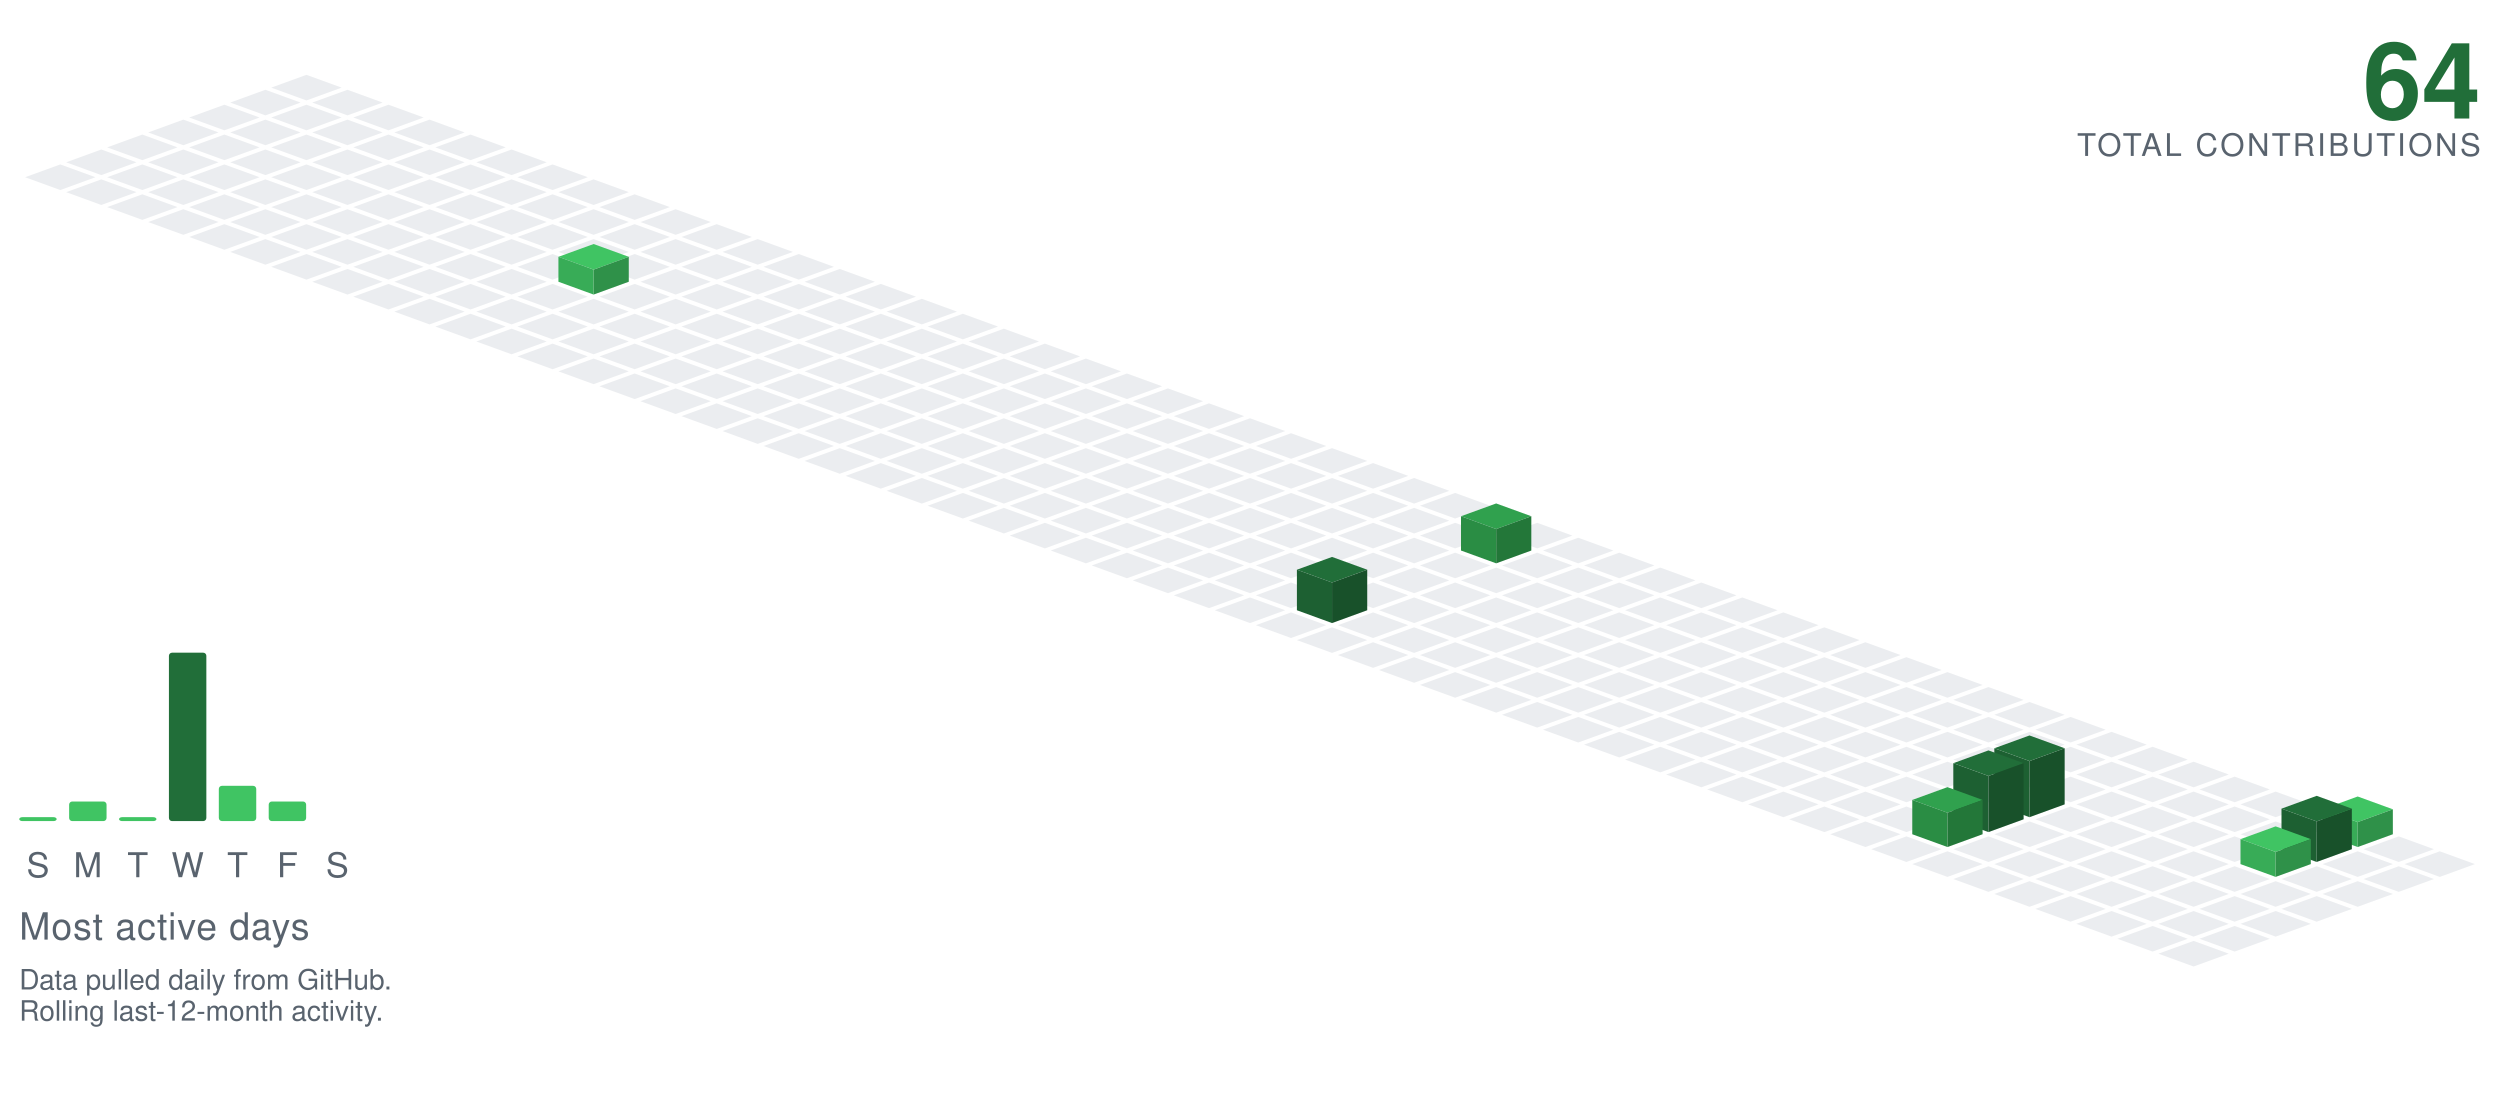
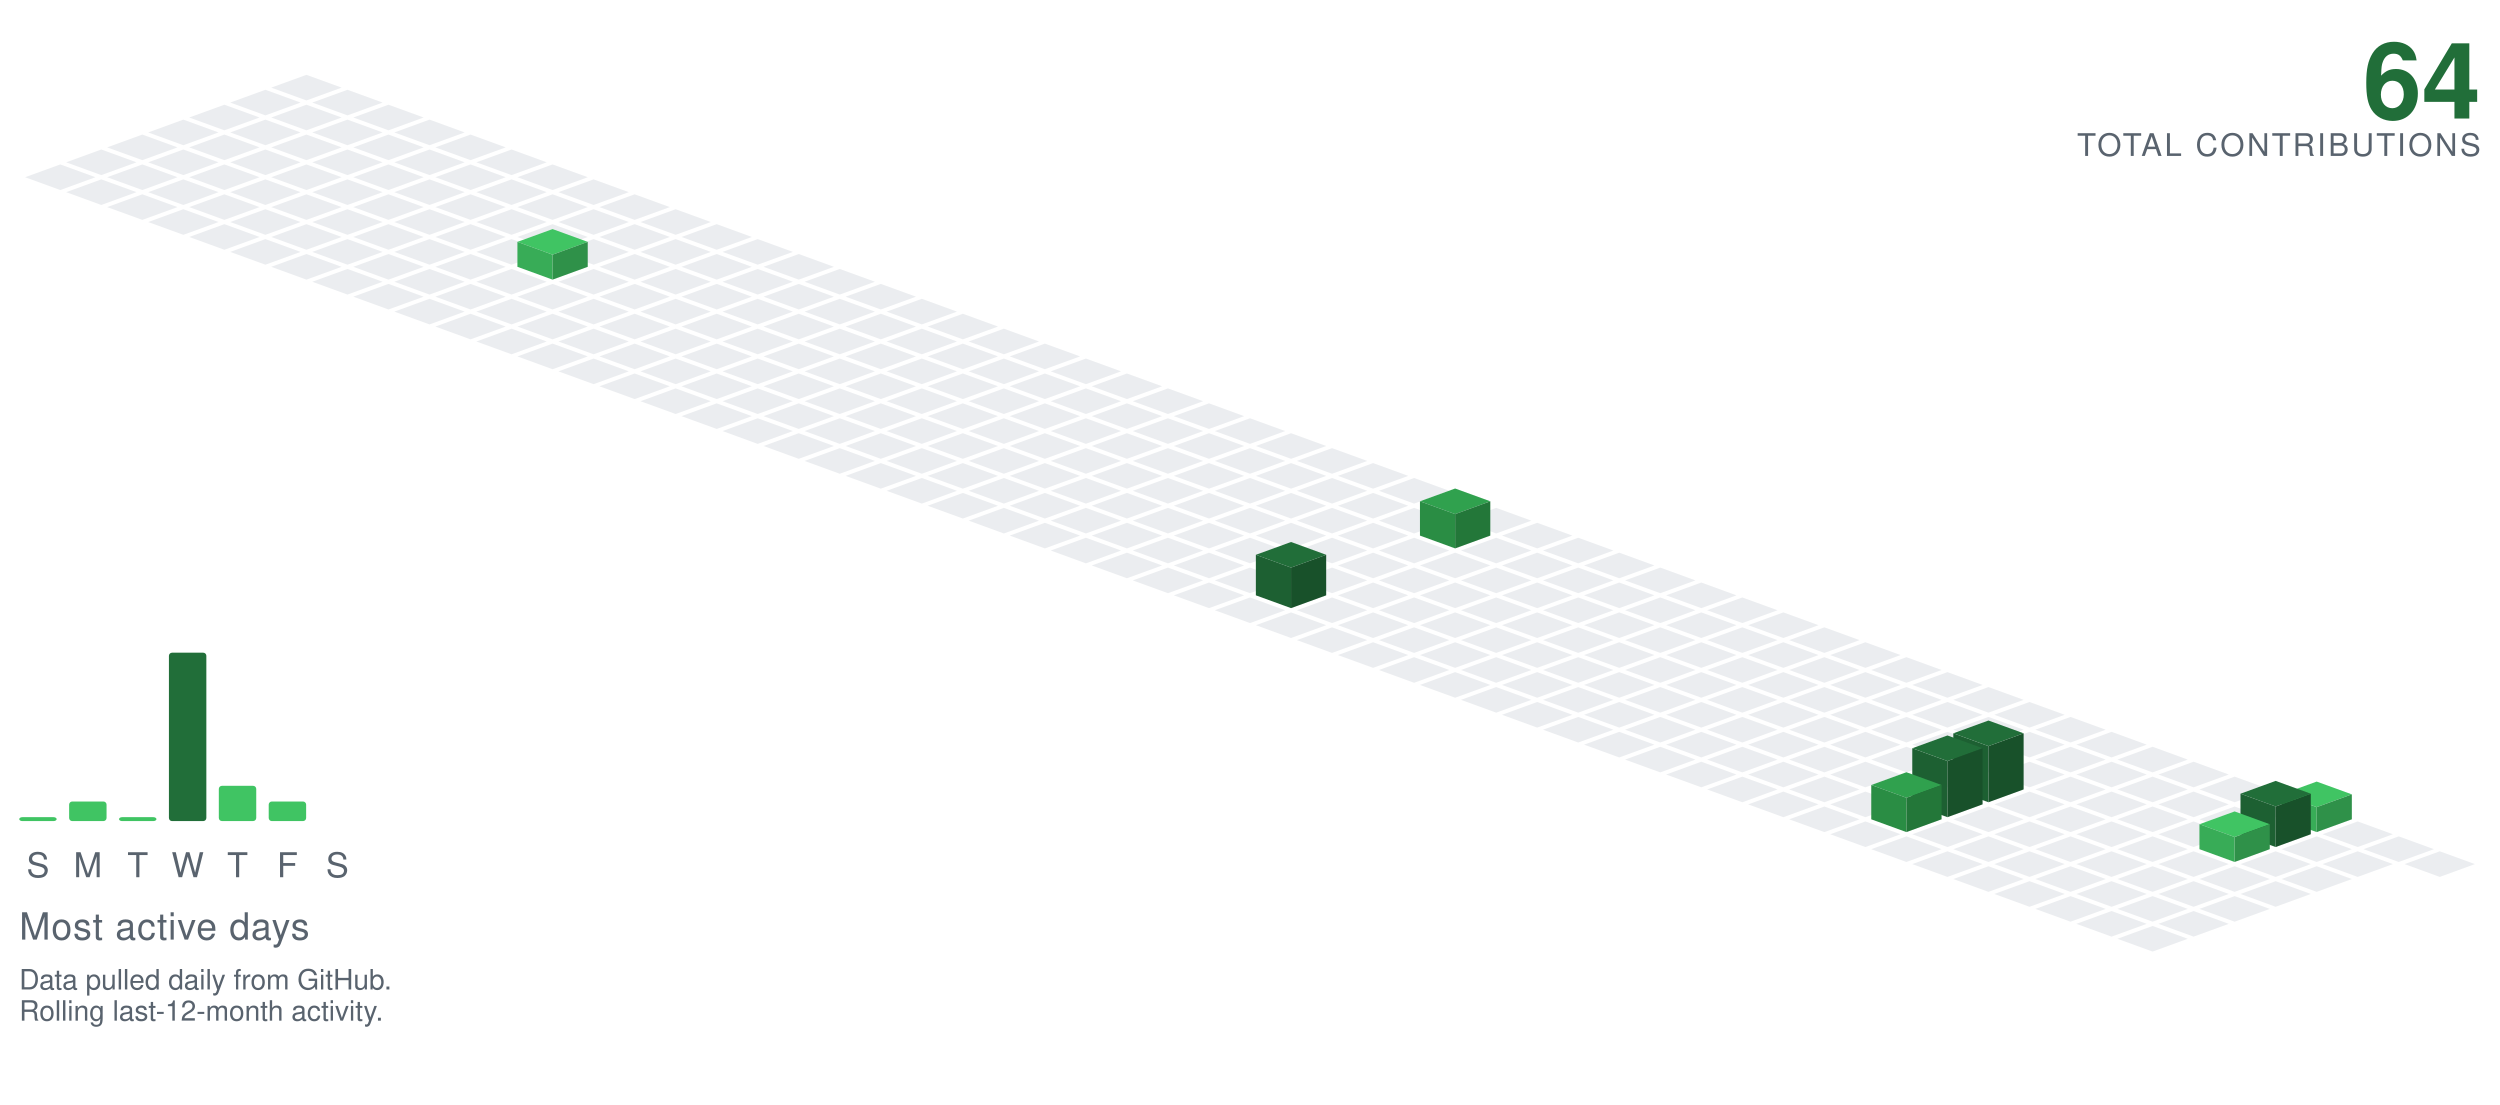
<svg xmlns="http://www.w3.org/2000/svg" viewBox="-98.09 -24.00 801.34 354.30" width="801" height="354">
  <polygon points="0.00,0.00 11.28,4.10 0.00,8.21 -11.28,4.10" fill="#ebedf0" />
  <polygon points="-13.16,4.79 -1.88,8.89 -13.16,13.00 -24.43,8.89" fill="#ebedf0" />
  <polygon points="13.16,4.79 24.43,8.89 13.16,13.00 1.88,8.89" fill="#ebedf0" />
  <polygon points="-26.31,9.58 -15.04,13.68 -26.31,17.79 -37.59,13.68" fill="#ebedf0" />
  <polygon points="0.00,9.58 11.28,13.68 0.00,17.79 -11.28,13.68" fill="#ebedf0" />
  <polygon points="26.31,9.58 37.59,13.68 26.31,17.79 15.04,13.68" fill="#ebedf0" />
  <polygon points="-39.47,14.36 -28.19,18.47 -39.47,22.57 -50.74,18.47" fill="#ebedf0" />
  <polygon points="-13.16,14.36 -1.88,18.47 -13.16,22.57 -24.43,18.47" fill="#ebedf0" />
  <polygon points="13.16,14.36 24.43,18.47 13.16,22.57 1.88,18.47" fill="#ebedf0" />
  <polygon points="39.47,14.36 50.74,18.47 39.47,22.57 28.19,18.47" fill="#ebedf0" />
  <polygon points="-52.62,19.15 -41.35,23.26 -52.62,27.36 -63.90,23.26" fill="#ebedf0" />
  <polygon points="-26.31,19.15 -15.04,23.26 -26.31,27.36 -37.59,23.26" fill="#ebedf0" />
  <polygon points="0.00,19.15 11.28,23.26 0.00,27.36 -11.28,23.26" fill="#ebedf0" />
  <polygon points="26.31,19.15 37.59,23.26 26.31,27.36 15.04,23.26" fill="#ebedf0" />
  <polygon points="52.62,19.15 63.90,23.26 52.62,27.36 41.35,23.26" fill="#ebedf0" />
  <polygon points="-65.78,23.94 -54.50,28.05 -65.78,32.15 -77.05,28.05" fill="#ebedf0" />
  <polygon points="-39.47,23.94 -28.19,28.05 -39.47,32.15 -50.74,28.05" fill="#ebedf0" />
  <polygon points="-13.16,23.94 -1.88,28.05 -13.16,32.15 -24.43,28.05" fill="#ebedf0" />
  <polygon points="13.16,23.94 24.43,28.05 13.16,32.15 1.88,28.05" fill="#ebedf0" />
  <polygon points="39.47,23.94 50.74,28.05 39.47,32.15 28.19,28.05" fill="#ebedf0" />
  <polygon points="65.78,23.94 77.05,28.05 65.78,32.15 54.50,28.05" fill="#ebedf0" />
  <polygon points="-78.93,28.73 -67.66,32.83 -78.93,36.94 -90.21,32.83" fill="#ebedf0" />
  <polygon points="-52.62,28.73 -41.35,32.83 -52.62,36.94 -63.90,32.83" fill="#ebedf0" />
  <polygon points="-26.31,28.73 -15.04,32.83 -26.31,36.94 -37.59,32.83" fill="#ebedf0" />
  <polygon points="0.00,28.73 11.28,32.83 0.00,36.94 -11.28,32.83" fill="#ebedf0" />
  <polygon points="26.31,28.73 37.59,32.83 26.31,36.94 15.04,32.83" fill="#ebedf0" />
  <polygon points="52.62,28.73 63.90,32.83 52.62,36.94 41.35,32.83" fill="#ebedf0" />
  <polygon points="78.93,28.73 90.21,32.83 78.93,36.94 67.66,32.83" fill="#ebedf0" />
  <polygon points="-65.78,33.52 -54.50,37.62 -65.78,41.73 -77.05,37.62" fill="#ebedf0" />
  <polygon points="-39.47,33.52 -28.19,37.62 -39.47,41.73 -50.74,37.62" fill="#ebedf0" />
  <polygon points="-13.16,33.52 -1.88,37.62 -13.16,41.73 -24.43,37.62" fill="#ebedf0" />
  <polygon points="13.16,33.52 24.43,37.62 13.16,41.73 1.88,37.62" fill="#ebedf0" />
  <polygon points="39.47,33.52 50.74,37.62 39.47,41.73 28.19,37.62" fill="#ebedf0" />
  <polygon points="65.78,33.52 77.05,37.62 65.78,41.73 54.50,37.62" fill="#ebedf0" />
  <polygon points="92.09,33.52 103.37,37.62 92.09,41.73 80.81,37.62" fill="#ebedf0" />
  <polygon points="-52.62,38.31 -41.35,42.41 -52.62,46.51 -63.90,42.41" fill="#ebedf0" />
  <polygon points="-26.31,38.31 -15.04,42.41 -26.31,46.51 -37.59,42.41" fill="#ebedf0" />
  <polygon points="0.00,38.31 11.28,42.41 0.00,46.51 -11.28,42.41" fill="#ebedf0" />
  <polygon points="26.31,38.31 37.59,42.41 26.31,46.51 15.04,42.41" fill="#ebedf0" />
  <polygon points="52.62,38.31 63.90,42.41 52.62,46.51 41.35,42.41" fill="#ebedf0" />
  <polygon points="78.93,38.31 90.21,42.41 78.93,46.51 67.66,42.41" fill="#ebedf0" />
  <polygon points="105.25,38.31 116.52,42.41 105.25,46.51 93.97,42.41" fill="#ebedf0" />
  <polygon points="-39.47,43.09 -28.19,47.20 -39.47,51.30 -50.74,47.20" fill="#ebedf0" />
  <polygon points="-13.16,43.09 -1.88,47.20 -13.16,51.30 -24.43,47.20" fill="#ebedf0" />
  <polygon points="13.16,43.09 24.43,47.20 13.16,51.30 1.88,47.20" fill="#ebedf0" />
  <polygon points="39.47,43.09 50.74,47.20 39.47,51.30 28.19,47.20" fill="#ebedf0" />
  <polygon points="65.78,43.09 77.05,47.20 65.78,51.30 54.50,47.20" fill="#ebedf0" />
  <polygon points="92.09,43.09 103.37,47.20 92.09,51.30 80.81,47.20" fill="#ebedf0" />
  <polygon points="118.40,43.09 129.68,47.20 118.40,51.30 107.12,47.20" fill="#ebedf0" />
  <polygon points="-26.31,47.88 -15.04,51.99 -26.31,56.09 -37.59,51.99" fill="#ebedf0" />
  <polygon points="0.00,47.88 11.28,51.99 0.00,56.09 -11.28,51.99" fill="#ebedf0" />
  <polygon points="26.31,47.88 37.59,51.99 26.31,56.09 15.04,51.99" fill="#ebedf0" />
  <polygon points="52.62,47.88 63.90,51.99 52.62,56.09 41.35,51.99" fill="#ebedf0" />
  <polygon points="78.93,47.88 90.21,51.99 78.93,56.09 67.66,51.99" fill="#ebedf0" />
  <polygon points="105.25,47.88 116.52,51.99 105.25,56.09 93.97,51.99" fill="#ebedf0" />
  <polygon points="131.56,47.88 142.83,51.99 131.56,56.09 120.28,51.99" fill="#ebedf0" />
  <polygon points="-13.16,52.67 -1.88,56.78 -13.16,60.88 -24.43,56.78" fill="#ebedf0" />
  <polygon points="13.16,52.67 24.43,56.78 13.16,60.88 1.88,56.78" fill="#ebedf0" />
  <polygon points="39.47,52.67 50.74,56.78 39.47,60.88 28.19,56.78" fill="#ebedf0" />
  <polygon points="65.78,52.67 77.05,56.78 65.78,60.88 54.50,56.78" fill="#ebedf0" />
  <polygon points="92.09,52.67 103.37,56.78 92.09,60.88 80.81,56.78" fill="#ebedf0" />
  <polygon points="118.40,52.67 129.68,56.78 118.40,60.88 107.12,56.78" fill="#ebedf0" />
  <polygon points="144.71,52.67 155.99,56.78 144.71,60.88 133.44,56.78" fill="#ebedf0" />
  <polygon points="0.00,57.46 11.28,61.56 0.00,65.67 -11.28,61.56" fill="#ebedf0" />
  <polygon points="26.31,57.46 37.59,61.56 26.31,65.67 15.04,61.56" fill="#ebedf0" />
  <polygon points="52.62,57.46 63.90,61.56 52.62,65.67 41.35,61.56" fill="#ebedf0" />
-   <polygon points="78.93,57.46 90.21,61.56 78.93,65.67 67.66,61.56" fill="#ebedf0" />
  <polygon points="105.25,57.46 116.52,61.56 105.25,65.67 93.97,61.56" fill="#ebedf0" />
  <polygon points="131.56,57.46 142.83,61.56 131.56,65.67 120.28,61.56" fill="#ebedf0" />
  <polygon points="157.87,57.46 169.14,61.56 157.87,65.67 146.59,61.56" fill="#ebedf0" />
+   <polygon points="78.93,49.46 90.21,53.56 78.93,57.67 67.66,53.56" fill="#40c463" />
+   <polygon points="67.66,61.56 67.66,53.56 78.93,57.67 78.93,65.67" fill="#38ac57" />
+   <polygon points="78.93,65.67 78.93,57.67 90.21,53.56 90.21,61.56" fill="#2f9149" />
  <polygon points="13.16,62.25 24.43,66.35 13.16,70.46 1.88,66.35" fill="#ebedf0" />
  <polygon points="39.47,62.25 50.74,66.35 39.47,70.46 28.19,66.35" fill="#ebedf0" />
  <polygon points="65.78,62.25 77.05,66.35 65.78,70.46 54.50,66.35" fill="#ebedf0" />
+   <polygon points="92.09,62.25 103.37,66.35 92.09,70.46 80.81,66.35" fill="#ebedf0" />
  <polygon points="118.40,62.25 129.68,66.35 118.40,70.46 107.12,66.35" fill="#ebedf0" />
  <polygon points="144.71,62.25 155.99,66.35 144.71,70.46 133.44,66.35" fill="#ebedf0" />
  <polygon points="171.02,62.25 182.30,66.35 171.02,70.46 159.75,66.35" fill="#ebedf0" />
-   <polygon points="92.09,54.25 103.37,58.35 92.09,62.46 80.81,58.35" fill="#40c463" />
-   <polygon points="80.81,66.35 80.81,58.35 92.09,62.46 92.09,70.46" fill="#38ac57" />
-   <polygon points="92.09,70.46 92.09,62.46 103.37,58.35 103.37,66.35" fill="#2f9149" />
  <polygon points="26.31,67.04 37.59,71.14 26.31,75.24 15.04,71.14" fill="#ebedf0" />
  <polygon points="52.62,67.04 63.90,71.14 52.62,75.24 41.35,71.14" fill="#ebedf0" />
  <polygon points="78.93,67.04 90.21,71.14 78.93,75.24 67.66,71.14" fill="#ebedf0" />
  <polygon points="105.25,67.04 116.52,71.14 105.25,75.24 93.97,71.14" fill="#ebedf0" />
  <polygon points="131.56,67.04 142.83,71.14 131.56,75.24 120.28,71.14" fill="#ebedf0" />
  <polygon points="157.87,67.04 169.14,71.14 157.87,75.24 146.59,71.14" fill="#ebedf0" />
  <polygon points="184.18,67.04 195.46,71.14 184.18,75.24 172.90,71.14" fill="#ebedf0" />
  <polygon points="39.47,71.82 50.74,75.93 39.47,80.03 28.19,75.93" fill="#ebedf0" />
  <polygon points="65.78,71.82 77.05,75.93 65.78,80.03 54.50,75.93" fill="#ebedf0" />
  <polygon points="92.09,71.82 103.37,75.93 92.09,80.03 80.81,75.93" fill="#ebedf0" />
  <polygon points="118.40,71.82 129.68,75.93 118.40,80.03 107.12,75.93" fill="#ebedf0" />
  <polygon points="144.71,71.82 155.99,75.93 144.71,80.03 133.44,75.93" fill="#ebedf0" />
  <polygon points="171.02,71.82 182.30,75.93 171.02,80.03 159.75,75.93" fill="#ebedf0" />
  <polygon points="197.34,71.82 208.61,75.93 197.34,80.03 186.06,75.93" fill="#ebedf0" />
  <polygon points="52.62,76.61 63.90,80.72 52.62,84.82 41.35,80.72" fill="#ebedf0" />
  <polygon points="78.93,76.61 90.21,80.72 78.93,84.82 67.66,80.72" fill="#ebedf0" />
  <polygon points="105.25,76.61 116.52,80.72 105.25,84.82 93.97,80.72" fill="#ebedf0" />
  <polygon points="131.56,76.61 142.83,80.72 131.56,84.82 120.28,80.72" fill="#ebedf0" />
  <polygon points="157.87,76.61 169.14,80.72 157.87,84.82 146.59,80.72" fill="#ebedf0" />
  <polygon points="184.18,76.61 195.46,80.72 184.18,84.82 172.90,80.72" fill="#ebedf0" />
  <polygon points="210.49,76.61 221.77,80.72 210.49,84.82 199.21,80.72" fill="#ebedf0" />
  <polygon points="65.78,81.40 77.05,85.51 65.78,89.61 54.50,85.51" fill="#ebedf0" />
  <polygon points="92.09,81.40 103.37,85.51 92.09,89.61 80.81,85.51" fill="#ebedf0" />
  <polygon points="118.40,81.40 129.68,85.51 118.40,89.61 107.12,85.51" fill="#ebedf0" />
  <polygon points="144.71,81.40 155.99,85.51 144.71,89.61 133.44,85.51" fill="#ebedf0" />
  <polygon points="171.02,81.40 182.30,85.51 171.02,89.61 159.75,85.51" fill="#ebedf0" />
  <polygon points="197.34,81.40 208.61,85.51 197.34,89.61 186.06,85.51" fill="#ebedf0" />
  <polygon points="223.65,81.40 234.92,85.51 223.65,89.61 212.37,85.51" fill="#ebedf0" />
  <polygon points="78.93,86.19 90.21,90.29 78.93,94.40 67.66,90.29" fill="#ebedf0" />
  <polygon points="105.25,86.19 116.52,90.29 105.25,94.40 93.97,90.29" fill="#ebedf0" />
  <polygon points="131.56,86.19 142.83,90.29 131.56,94.40 120.28,90.29" fill="#ebedf0" />
  <polygon points="157.87,86.19 169.14,90.29 157.87,94.40 146.59,90.29" fill="#ebedf0" />
  <polygon points="184.18,86.19 195.46,90.29 184.18,94.40 172.90,90.29" fill="#ebedf0" />
  <polygon points="210.49,86.19 221.77,90.29 210.49,94.40 199.21,90.29" fill="#ebedf0" />
  <polygon points="236.80,86.19 248.08,90.29 236.80,94.40 225.53,90.29" fill="#ebedf0" />
  <polygon points="92.09,90.98 103.37,95.08 92.09,99.19 80.81,95.08" fill="#ebedf0" />
  <polygon points="118.40,90.98 129.68,95.08 118.40,99.19 107.12,95.08" fill="#ebedf0" />
  <polygon points="144.71,90.98 155.99,95.08 144.71,99.19 133.44,95.08" fill="#ebedf0" />
  <polygon points="171.02,90.98 182.30,95.08 171.02,99.19 159.75,95.08" fill="#ebedf0" />
  <polygon points="197.34,90.98 208.61,95.08 197.34,99.19 186.06,95.08" fill="#ebedf0" />
  <polygon points="223.65,90.98 234.92,95.08 223.65,99.19 212.37,95.08" fill="#ebedf0" />
  <polygon points="249.96,90.98 261.23,95.08 249.96,99.19 238.68,95.08" fill="#ebedf0" />
  <polygon points="105.25,95.77 116.52,99.87 105.25,103.97 93.97,99.87" fill="#ebedf0" />
  <polygon points="131.56,95.77 142.83,99.87 131.56,103.97 120.28,99.87" fill="#ebedf0" />
  <polygon points="157.87,95.77 169.14,99.87 157.87,103.97 146.59,99.87" fill="#ebedf0" />
  <polygon points="184.18,95.77 195.46,99.87 184.18,103.97 172.90,99.87" fill="#ebedf0" />
  <polygon points="210.49,95.77 221.77,99.87 210.49,103.97 199.21,99.87" fill="#ebedf0" />
  <polygon points="236.80,95.77 248.08,99.87 236.80,103.97 225.53,99.87" fill="#ebedf0" />
  <polygon points="263.11,95.77 274.39,99.87 263.11,103.97 251.84,99.87" fill="#ebedf0" />
  <polygon points="118.40,100.55 129.68,104.66 118.40,108.76 107.12,104.66" fill="#ebedf0" />
  <polygon points="144.71,100.55 155.99,104.66 144.71,108.76 133.44,104.66" fill="#ebedf0" />
  <polygon points="171.02,100.55 182.30,104.66 171.02,108.76 159.75,104.66" fill="#ebedf0" />
  <polygon points="197.34,100.55 208.61,104.66 197.34,108.76 186.06,104.66" fill="#ebedf0" />
  <polygon points="223.65,100.55 234.92,104.66 223.65,108.76 212.37,104.66" fill="#ebedf0" />
  <polygon points="249.96,100.55 261.23,104.66 249.96,108.76 238.68,104.66" fill="#ebedf0" />
  <polygon points="276.27,100.55 287.55,104.66 276.27,108.76 264.99,104.66" fill="#ebedf0" />
  <polygon points="131.56,105.34 142.83,109.45 131.56,113.55 120.28,109.45" fill="#ebedf0" />
  <polygon points="157.87,105.34 169.14,109.45 157.87,113.55 146.59,109.45" fill="#ebedf0" />
  <polygon points="184.18,105.34 195.46,109.45 184.18,113.55 172.90,109.45" fill="#ebedf0" />
  <polygon points="210.49,105.34 221.77,109.45 210.49,113.55 199.21,109.45" fill="#ebedf0" />
  <polygon points="236.80,105.34 248.08,109.45 236.80,113.55 225.53,109.45" fill="#ebedf0" />
  <polygon points="263.11,105.34 274.39,109.45 263.11,113.55 251.84,109.45" fill="#ebedf0" />
  <polygon points="289.43,105.34 300.70,109.45 289.43,113.55 278.15,109.45" fill="#ebedf0" />
  <polygon points="144.71,110.13 155.99,114.23 144.71,118.34 133.44,114.23" fill="#ebedf0" />
  <polygon points="171.02,110.13 182.30,114.23 171.02,118.34 159.75,114.23" fill="#ebedf0" />
  <polygon points="197.34,110.13 208.61,114.23 197.34,118.34 186.06,114.23" fill="#ebedf0" />
  <polygon points="223.65,110.13 234.92,114.23 223.65,118.34 212.37,114.23" fill="#ebedf0" />
  <polygon points="249.96,110.13 261.23,114.23 249.96,118.34 238.68,114.23" fill="#ebedf0" />
  <polygon points="276.27,110.13 287.55,114.23 276.27,118.34 264.99,114.23" fill="#ebedf0" />
  <polygon points="302.58,110.13 313.86,114.23 302.58,118.34 291.30,114.23" fill="#ebedf0" />
  <polygon points="157.87,114.92 169.14,119.02 157.87,123.13 146.59,119.02" fill="#ebedf0" />
  <polygon points="184.18,114.92 195.46,119.02 184.18,123.13 172.90,119.02" fill="#ebedf0" />
  <polygon points="210.49,114.92 221.77,119.02 210.49,123.13 199.21,119.02" fill="#ebedf0" />
  <polygon points="236.80,114.92 248.08,119.02 236.80,123.13 225.53,119.02" fill="#ebedf0" />
  <polygon points="263.11,114.92 274.39,119.02 263.11,123.13 251.84,119.02" fill="#ebedf0" />
  <polygon points="289.43,114.92 300.70,119.02 289.43,123.13 278.15,119.02" fill="#ebedf0" />
  <polygon points="315.74,114.92 327.01,119.02 315.74,123.13 304.46,119.02" fill="#ebedf0" />
  <polygon points="171.02,119.71 182.30,123.81 171.02,127.92 159.75,123.81" fill="#ebedf0" />
  <polygon points="197.34,119.71 208.61,123.81 197.34,127.92 186.06,123.81" fill="#ebedf0" />
  <polygon points="223.65,119.71 234.92,123.81 223.65,127.92 212.37,123.81" fill="#ebedf0" />
  <polygon points="249.96,119.71 261.23,123.81 249.96,127.92 238.68,123.81" fill="#ebedf0" />
  <polygon points="276.27,119.71 287.55,123.81 276.27,127.92 264.99,123.81" fill="#ebedf0" />
  <polygon points="302.58,119.71 313.86,123.81 302.58,127.92 291.30,123.81" fill="#ebedf0" />
  <polygon points="328.89,119.71 340.17,123.81 328.89,127.92 317.62,123.81" fill="#ebedf0" />
  <polygon points="184.18,124.50 195.46,128.60 184.18,132.70 172.90,128.60" fill="#ebedf0" />
  <polygon points="210.49,124.50 221.77,128.60 210.49,132.70 199.21,128.60" fill="#ebedf0" />
  <polygon points="236.80,124.50 248.08,128.60 236.80,132.70 225.53,128.60" fill="#ebedf0" />
  <polygon points="263.11,124.50 274.39,128.60 263.11,132.70 251.84,128.60" fill="#ebedf0" />
  <polygon points="289.43,124.50 300.70,128.60 289.43,132.70 278.15,128.60" fill="#ebedf0" />
  <polygon points="315.74,124.50 327.01,128.60 315.74,132.70 304.46,128.60" fill="#ebedf0" />
  <polygon points="342.05,124.50 353.32,128.60 342.05,132.70 330.77,128.60" fill="#ebedf0" />
  <polygon points="197.34,129.28 208.61,133.39 197.34,137.49 186.06,133.39" fill="#ebedf0" />
  <polygon points="223.65,129.28 234.92,133.39 223.65,137.49 212.37,133.39" fill="#ebedf0" />
  <polygon points="249.96,129.28 261.23,133.39 249.96,137.49 238.68,133.39" fill="#ebedf0" />
  <polygon points="276.27,129.28 287.55,133.39 276.27,137.49 264.99,133.39" fill="#ebedf0" />
  <polygon points="302.58,129.28 313.86,133.39 302.58,137.49 291.30,133.39" fill="#ebedf0" />
  <polygon points="328.89,129.28 340.17,133.39 328.89,137.49 317.62,133.39" fill="#ebedf0" />
  <polygon points="355.20,129.28 366.48,133.39 355.20,137.49 343.93,133.39" fill="#ebedf0" />
  <polygon points="210.49,134.07 221.77,138.18 210.49,142.28 199.21,138.18" fill="#ebedf0" />
  <polygon points="236.80,134.07 248.08,138.18 236.80,142.28 225.53,138.18" fill="#ebedf0" />
  <polygon points="263.11,134.07 274.39,138.18 263.11,142.28 251.84,138.18" fill="#ebedf0" />
  <polygon points="289.43,134.07 300.70,138.18 289.43,142.28 278.15,138.18" fill="#ebedf0" />
  <polygon points="315.74,134.07 327.01,138.18 315.74,142.28 304.46,138.18" fill="#ebedf0" />
  <polygon points="342.05,134.07 353.32,138.18 342.05,142.28 330.77,138.18" fill="#ebedf0" />
  <polygon points="368.36,134.07 379.64,138.18 368.36,142.28 357.08,138.18" fill="#ebedf0" />
  <polygon points="223.65,138.86 234.92,142.96 223.65,147.07 212.37,142.96" fill="#ebedf0" />
  <polygon points="249.96,138.86 261.23,142.96 249.96,147.07 238.68,142.96" fill="#ebedf0" />
  <polygon points="276.27,138.86 287.55,142.96 276.27,147.07 264.99,142.96" fill="#ebedf0" />
  <polygon points="302.58,138.86 313.86,142.96 302.58,147.07 291.30,142.96" fill="#ebedf0" />
  <polygon points="328.89,138.86 340.17,142.96 328.89,147.07 317.62,142.96" fill="#ebedf0" />
  <polygon points="355.20,138.86 366.48,142.96 355.20,147.07 343.93,142.96" fill="#ebedf0" />
  <polygon points="381.52,138.86 392.79,142.96 381.52,147.07 370.24,142.96" fill="#ebedf0" />
  <polygon points="236.80,143.65 248.08,147.75 236.80,151.86 225.53,147.75" fill="#ebedf0" />
  <polygon points="263.11,143.65 274.39,147.75 263.11,151.86 251.84,147.75" fill="#ebedf0" />
  <polygon points="289.43,143.65 300.70,147.75 289.43,151.86 278.15,147.75" fill="#ebedf0" />
  <polygon points="315.74,143.65 327.01,147.75 315.74,151.86 304.46,147.75" fill="#ebedf0" />
  <polygon points="342.05,143.65 353.32,147.75 342.05,151.86 330.77,147.75" fill="#ebedf0" />
-   <polygon points="368.36,143.65 379.64,147.75 368.36,151.86 357.08,147.75" fill="#ebedf0" />
  <polygon points="394.67,143.65 405.95,147.75 394.67,151.86 383.39,147.75" fill="#ebedf0" />
+   <polygon points="368.36,132.65 379.64,136.75 368.36,140.86 357.08,136.75" fill="#30a14e" />
+   <polygon points="357.08,147.75 357.08,136.75 368.36,140.86 368.36,151.86" fill="#2a8d44" />
+   <polygon points="368.36,151.86 368.36,140.86 379.64,136.75 379.64,147.75" fill="#237739" />
  <polygon points="249.96,148.44 261.23,152.54 249.96,156.65 238.68,152.54" fill="#ebedf0" />
  <polygon points="276.27,148.44 287.55,152.54 276.27,156.65 264.99,152.54" fill="#ebedf0" />
  <polygon points="302.58,148.44 313.86,152.54 302.58,156.65 291.30,152.54" fill="#ebedf0" />
  <polygon points="328.89,148.44 340.17,152.54 328.89,156.65 317.62,152.54" fill="#ebedf0" />
  <polygon points="355.20,148.44 366.48,152.54 355.20,156.65 343.93,152.54" fill="#ebedf0" />
+   <polygon points="381.52,148.44 392.79,152.54 381.52,156.65 370.24,152.54" fill="#ebedf0" />
  <polygon points="407.83,148.44 419.10,152.54 407.83,156.65 396.55,152.54" fill="#ebedf0" />
-   <polygon points="381.52,137.44 392.79,141.54 381.52,145.65 370.24,141.54" fill="#30a14e" />
-   <polygon points="370.24,152.54 370.24,141.54 381.52,145.65 381.52,156.65" fill="#2a8d44" />
-   <polygon points="381.52,156.65 381.52,145.65 392.79,141.54 392.79,152.54" fill="#237739" />
  <polygon points="263.11,153.23 274.39,157.33 263.11,161.43 251.84,157.33" fill="#ebedf0" />
  <polygon points="289.43,153.23 300.70,157.33 289.43,161.43 278.15,157.33" fill="#ebedf0" />
  <polygon points="315.74,153.23 327.01,157.33 315.74,161.43 304.46,157.33" fill="#ebedf0" />
  <polygon points="342.05,153.23 353.32,157.33 342.05,161.43 330.77,157.33" fill="#ebedf0" />
  <polygon points="368.36,153.23 379.64,157.33 368.36,161.43 357.08,157.33" fill="#ebedf0" />
  <polygon points="394.67,153.23 405.95,157.33 394.67,161.43 383.39,157.33" fill="#ebedf0" />
  <polygon points="420.98,153.23 432.26,157.33 420.98,161.43 409.71,157.33" fill="#ebedf0" />
  <polygon points="276.27,158.01 287.55,162.12 276.27,166.22 264.99,162.12" fill="#ebedf0" />
  <polygon points="302.58,158.01 313.86,162.12 302.58,166.22 291.30,162.12" fill="#ebedf0" />
  <polygon points="328.89,158.01 340.17,162.12 328.89,166.22 317.62,162.12" fill="#ebedf0" />
  <polygon points="355.20,158.01 366.48,162.12 355.20,166.22 343.93,162.12" fill="#ebedf0" />
  <polygon points="381.52,158.01 392.79,162.12 381.52,166.22 370.24,162.12" fill="#ebedf0" />
  <polygon points="407.83,158.01 419.10,162.12 407.83,166.22 396.55,162.12" fill="#ebedf0" />
  <polygon points="434.14,158.01 445.41,162.12 434.14,166.22 422.86,162.12" fill="#ebedf0" />
  <polygon points="289.43,162.80 300.70,166.91 289.43,171.01 278.15,166.91" fill="#ebedf0" />
-   <polygon points="315.74,162.80 327.01,166.91 315.74,171.01 304.46,166.91" fill="#ebedf0" />
  <polygon points="342.05,162.80 353.32,166.91 342.05,171.01 330.77,166.91" fill="#ebedf0" />
  <polygon points="368.36,162.80 379.64,166.91 368.36,171.01 357.08,166.91" fill="#ebedf0" />
  <polygon points="394.67,162.80 405.95,166.91 394.67,171.01 383.39,166.91" fill="#ebedf0" />
  <polygon points="420.98,162.80 432.26,166.91 420.98,171.01 409.71,166.91" fill="#ebedf0" />
  <polygon points="447.29,162.80 458.57,166.91 447.29,171.01 436.02,166.91" fill="#ebedf0" />
+   <polygon points="315.74,149.80 327.01,153.91 315.74,158.01 304.46,153.91" fill="#216e39" />
+   <polygon points="304.46,166.91 304.46,153.91 315.74,158.01 315.74,171.01" fill="#1d6032" />
+   <polygon points="315.74,171.01 315.74,158.01 327.01,153.91 327.01,166.91" fill="#18512a" />
  <polygon points="302.58,167.59 313.86,171.69 302.58,175.80 291.30,171.69" fill="#ebedf0" />
+   <polygon points="328.89,167.59 340.17,171.69 328.89,175.80 317.62,171.69" fill="#ebedf0" />
  <polygon points="355.20,167.59 366.48,171.69 355.20,175.80 343.93,171.69" fill="#ebedf0" />
  <polygon points="381.52,167.59 392.79,171.69 381.52,175.80 370.24,171.69" fill="#ebedf0" />
  <polygon points="407.83,167.59 419.10,171.69 407.83,175.80 396.55,171.69" fill="#ebedf0" />
  <polygon points="434.14,167.59 445.41,171.69 434.14,175.80 422.86,171.69" fill="#ebedf0" />
  <polygon points="460.45,167.59 471.73,171.69 460.45,175.80 449.17,171.69" fill="#ebedf0" />
-   <polygon points="328.89,154.59 340.17,158.69 328.89,162.80 317.62,158.69" fill="#216e39" />
-   <polygon points="317.62,171.69 317.62,158.69 328.89,162.80 328.89,175.80" fill="#1d6032" />
-   <polygon points="328.89,175.80 328.89,162.80 340.17,158.69 340.17,171.69" fill="#18512a" />
  <polygon points="315.74,172.38 327.01,176.48 315.74,180.59 304.46,176.48" fill="#ebedf0" />
  <polygon points="342.05,172.38 353.32,176.48 342.05,180.59 330.77,176.48" fill="#ebedf0" />
  <polygon points="368.36,172.38 379.64,176.48 368.36,180.59 357.08,176.48" fill="#ebedf0" />
  <polygon points="394.67,172.38 405.95,176.48 394.67,180.59 383.39,176.48" fill="#ebedf0" />
  <polygon points="420.98,172.38 432.26,176.48 420.98,180.59 409.71,176.48" fill="#ebedf0" />
  <polygon points="447.29,172.38 458.57,176.48 447.29,180.59 436.02,176.48" fill="#ebedf0" />
  <polygon points="473.61,172.38 484.88,176.48 473.61,180.59 462.33,176.48" fill="#ebedf0" />
  <polygon points="328.89,177.17 340.17,181.27 328.89,185.37 317.62,181.27" fill="#ebedf0" />
  <polygon points="355.20,177.17 366.48,181.27 355.20,185.37 343.93,181.27" fill="#ebedf0" />
  <polygon points="381.52,177.17 392.79,181.27 381.52,185.37 370.24,181.27" fill="#ebedf0" />
  <polygon points="407.83,177.17 419.10,181.27 407.83,185.37 396.55,181.27" fill="#ebedf0" />
  <polygon points="434.14,177.17 445.41,181.27 434.14,185.37 422.86,181.27" fill="#ebedf0" />
  <polygon points="460.45,177.17 471.73,181.27 460.45,185.37 449.17,181.27" fill="#ebedf0" />
  <polygon points="486.76,177.17 498.04,181.27 486.76,185.37 475.48,181.27" fill="#ebedf0" />
  <polygon points="342.05,181.95 353.32,186.06 342.05,190.16 330.77,186.06" fill="#ebedf0" />
  <polygon points="368.36,181.95 379.64,186.06 368.36,190.16 357.08,186.06" fill="#ebedf0" />
  <polygon points="394.67,181.95 405.95,186.06 394.67,190.16 383.39,186.06" fill="#ebedf0" />
  <polygon points="420.98,181.95 432.26,186.06 420.98,190.16 409.71,186.06" fill="#ebedf0" />
  <polygon points="447.29,181.95 458.57,186.06 447.29,190.16 436.02,186.06" fill="#ebedf0" />
  <polygon points="473.61,181.95 484.88,186.06 473.61,190.16 462.33,186.06" fill="#ebedf0" />
  <polygon points="499.92,181.95 511.19,186.06 499.92,190.16 488.64,186.06" fill="#ebedf0" />
  <polygon points="355.20,186.74 366.48,190.85 355.20,194.95 343.93,190.85" fill="#ebedf0" />
  <polygon points="381.52,186.74 392.79,190.85 381.52,194.95 370.24,190.85" fill="#ebedf0" />
  <polygon points="407.83,186.74 419.10,190.85 407.83,194.95 396.55,190.85" fill="#ebedf0" />
  <polygon points="434.14,186.74 445.41,190.85 434.14,194.95 422.86,190.85" fill="#ebedf0" />
  <polygon points="460.45,186.74 471.73,190.85 460.45,194.95 449.17,190.85" fill="#ebedf0" />
  <polygon points="486.76,186.74 498.04,190.85 486.76,194.95 475.48,190.85" fill="#ebedf0" />
  <polygon points="513.07,186.74 524.35,190.85 513.07,194.95 501.80,190.85" fill="#ebedf0" />
  <polygon points="368.36,191.53 379.64,195.64 368.36,199.74 357.08,195.64" fill="#ebedf0" />
  <polygon points="394.67,191.53 405.95,195.64 394.67,199.74 383.39,195.64" fill="#ebedf0" />
  <polygon points="420.98,191.53 432.26,195.64 420.98,199.74 409.71,195.64" fill="#ebedf0" />
  <polygon points="447.29,191.53 458.57,195.64 447.29,199.74 436.02,195.64" fill="#ebedf0" />
  <polygon points="473.61,191.53 484.88,195.64 473.61,199.74 462.33,195.64" fill="#ebedf0" />
  <polygon points="499.92,191.53 511.19,195.64 499.92,199.74 488.64,195.64" fill="#ebedf0" />
  <polygon points="526.23,191.53 537.50,195.64 526.23,199.74 514.95,195.64" fill="#ebedf0" />
  <polygon points="381.52,196.32 392.79,200.42 381.52,204.53 370.24,200.42" fill="#ebedf0" />
  <polygon points="407.83,196.32 419.10,200.42 407.83,204.53 396.55,200.42" fill="#ebedf0" />
  <polygon points="434.14,196.32 445.41,200.42 434.14,204.53 422.86,200.42" fill="#ebedf0" />
  <polygon points="460.45,196.32 471.73,200.42 460.45,204.53 449.17,200.42" fill="#ebedf0" />
  <polygon points="486.76,196.32 498.04,200.42 486.76,204.53 475.48,200.42" fill="#ebedf0" />
  <polygon points="513.07,196.32 524.35,200.42 513.07,204.53 501.80,200.42" fill="#ebedf0" />
  <polygon points="539.38,196.32 550.66,200.42 539.38,204.53 528.11,200.42" fill="#ebedf0" />
  <polygon points="394.67,201.11 405.95,205.21 394.67,209.32 383.39,205.21" fill="#ebedf0" />
  <polygon points="420.98,201.11 432.26,205.21 420.98,209.32 409.71,205.21" fill="#ebedf0" />
  <polygon points="447.29,201.11 458.57,205.21 447.29,209.32 436.02,205.21" fill="#ebedf0" />
  <polygon points="473.61,201.11 484.88,205.21 473.61,209.32 462.33,205.21" fill="#ebedf0" />
  <polygon points="499.92,201.11 511.19,205.21 499.92,209.32 488.64,205.21" fill="#ebedf0" />
  <polygon points="526.23,201.11 537.50,205.21 526.23,209.32 514.95,205.21" fill="#ebedf0" />
  <polygon points="552.54,201.11 563.82,205.21 552.54,209.32 541.26,205.21" fill="#ebedf0" />
  <polygon points="407.83,205.90 419.10,210.00 407.83,214.10 396.55,210.00" fill="#ebedf0" />
  <polygon points="434.14,205.90 445.41,210.00 434.14,214.10 422.86,210.00" fill="#ebedf0" />
  <polygon points="460.45,205.90 471.73,210.00 460.45,214.10 449.17,210.00" fill="#ebedf0" />
  <polygon points="486.76,205.90 498.04,210.00 486.76,214.10 475.48,210.00" fill="#ebedf0" />
  <polygon points="513.07,205.90 524.35,210.00 513.07,214.10 501.80,210.00" fill="#ebedf0" />
  <polygon points="539.38,205.90 550.66,210.00 539.38,214.10 528.11,210.00" fill="#ebedf0" />
  <polygon points="565.69,205.90 576.97,210.00 565.69,214.10 554.42,210.00" fill="#ebedf0" />
  <polygon points="420.98,210.68 432.26,214.79 420.98,218.89 409.71,214.79" fill="#ebedf0" />
  <polygon points="447.29,210.68 458.57,214.79 447.29,218.89 436.02,214.79" fill="#ebedf0" />
  <polygon points="473.61,210.68 484.88,214.79 473.61,218.89 462.33,214.79" fill="#ebedf0" />
  <polygon points="499.92,210.68 511.19,214.79 499.92,218.89 488.64,214.79" fill="#ebedf0" />
  <polygon points="526.23,210.68 537.50,214.79 526.23,218.89 514.95,214.79" fill="#ebedf0" />
  <polygon points="552.54,210.68 563.82,214.79 552.54,218.89 541.26,214.79" fill="#ebedf0" />
  <polygon points="578.85,210.68 590.13,214.79 578.85,218.89 567.57,214.79" fill="#ebedf0" />
  <polygon points="434.14,215.47 445.41,219.58 434.14,223.68 422.86,219.58" fill="#ebedf0" />
  <polygon points="460.45,215.47 471.73,219.58 460.45,223.68 449.17,219.58" fill="#ebedf0" />
  <polygon points="486.76,215.47 498.04,219.58 486.76,223.68 475.48,219.58" fill="#ebedf0" />
  <polygon points="513.07,215.47 524.35,219.58 513.07,223.68 501.80,219.58" fill="#ebedf0" />
  <polygon points="539.38,215.47 550.66,219.58 539.38,223.68 528.11,219.58" fill="#ebedf0" />
  <polygon points="565.69,215.47 576.97,219.58 565.69,223.68 554.42,219.58" fill="#ebedf0" />
  <polygon points="592.01,215.47 603.28,219.58 592.01,223.68 580.73,219.58" fill="#ebedf0" />
  <polygon points="447.29,220.26 458.57,224.37 447.29,228.47 436.02,224.37" fill="#ebedf0" />
  <polygon points="473.61,220.26 484.88,224.37 473.61,228.47 462.33,224.37" fill="#ebedf0" />
  <polygon points="499.92,220.26 511.19,224.37 499.92,228.47 488.64,224.37" fill="#ebedf0" />
  <polygon points="526.23,220.26 537.50,224.37 526.23,228.47 514.95,224.37" fill="#ebedf0" />
  <polygon points="552.54,220.26 563.82,224.37 552.54,228.47 541.26,224.37" fill="#ebedf0" />
  <polygon points="578.85,220.26 590.13,224.37 578.85,228.47 567.57,224.37" fill="#ebedf0" />
  <polygon points="605.16,220.26 616.44,224.37 605.16,228.47 593.89,224.37" fill="#ebedf0" />
  <polygon points="460.45,225.05 471.73,229.15 460.45,233.26 449.17,229.15" fill="#ebedf0" />
  <polygon points="486.76,225.05 498.04,229.15 486.76,233.26 475.48,229.15" fill="#ebedf0" />
  <polygon points="513.07,225.05 524.35,229.15 513.07,233.26 501.80,229.15" fill="#ebedf0" />
-   <polygon points="539.38,225.05 550.66,229.15 539.38,233.26 528.11,229.15" fill="#ebedf0" />
  <polygon points="565.69,225.05 576.97,229.15 565.69,233.26 554.42,229.15" fill="#ebedf0" />
  <polygon points="592.01,225.05 603.28,229.15 592.01,233.26 580.73,229.15" fill="#ebedf0" />
  <polygon points="618.32,225.05 629.59,229.15 618.32,233.26 607.04,229.15" fill="#ebedf0" />
+   <polygon points="539.38,207.05 550.66,211.15 539.38,215.26 528.11,211.15" fill="#216e39" />
+   <polygon points="528.11,229.15 528.11,211.15 539.38,215.26 539.38,233.26" fill="#1d6032" />
+   <polygon points="539.38,233.26 539.38,215.26 550.66,211.15 550.66,229.15" fill="#18512a" />
  <polygon points="473.61,229.84 484.88,233.94 473.61,238.05 462.33,233.94" fill="#ebedf0" />
  <polygon points="499.92,229.84 511.19,233.94 499.92,238.05 488.64,233.94" fill="#ebedf0" />
-   <polygon points="526.23,229.84 537.50,233.94 526.23,238.05 514.95,233.94" fill="#ebedf0" />
+   <polygon points="552.54,229.84 563.82,233.94 552.54,238.05 541.26,233.94" fill="#ebedf0" />
  <polygon points="578.85,229.84 590.13,233.94 578.85,238.05 567.57,233.94" fill="#ebedf0" />
  <polygon points="605.16,229.84 616.44,233.94 605.16,238.05 593.89,233.94" fill="#ebedf0" />
  <polygon points="631.47,229.84 642.75,233.94 631.47,238.05 620.20,233.94" fill="#ebedf0" />
-   <polygon points="552.54,211.84 563.82,215.94 552.54,220.05 541.26,215.94" fill="#216e39" />
-   <polygon points="541.26,233.94 541.26,215.94 552.54,220.05 552.54,238.05" fill="#1d6032" />
-   <polygon points="552.54,238.05 552.54,220.05 563.82,215.94 563.82,233.94" fill="#18512a" />
+   <polygon points="526.23,211.84 537.50,215.94 526.23,220.05 514.95,215.94" fill="#216e39" />
+   <polygon points="514.95,233.94 514.95,215.94 526.23,220.05 526.23,238.05" fill="#1d6032" />
+   <polygon points="526.23,238.05 526.23,220.05 537.50,215.94 537.50,233.94" fill="#18512a" />
  <polygon points="486.76,234.63 498.04,238.73 486.76,242.83 475.48,238.73" fill="#ebedf0" />
-   <polygon points="513.07,234.63 524.35,238.73 513.07,242.83 501.80,238.73" fill="#ebedf0" />
+   <polygon points="539.38,234.63 550.66,238.73 539.38,242.83 528.11,238.73" fill="#ebedf0" />
  <polygon points="565.69,234.63 576.97,238.73 565.69,242.83 554.42,238.73" fill="#ebedf0" />
  <polygon points="592.01,234.63 603.28,238.73 592.01,242.83 580.73,238.73" fill="#ebedf0" />
  <polygon points="618.32,234.63 629.59,238.73 618.32,242.83 607.04,238.73" fill="#ebedf0" />
-   <polygon points="644.63,234.63 655.91,238.73 644.63,242.83 633.35,238.73" fill="#ebedf0" />
-   <polygon points="539.38,216.63 550.66,220.73 539.38,224.83 528.11,220.73" fill="#216e39" />
-   <polygon points="528.11,238.73 528.11,220.73 539.38,224.83 539.38,242.83" fill="#1d6032" />
-   <polygon points="539.38,242.83 539.38,224.83 550.66,220.73 550.66,238.73" fill="#18512a" />
+   <polygon points="644.63,226.63 655.91,230.73 644.63,234.83 633.35,230.73" fill="#40c463" />
+   <polygon points="633.35,238.73 633.35,230.73 644.63,234.83 644.63,242.83" fill="#38ac57" />
+   <polygon points="644.63,242.83 644.63,234.83 655.91,230.73 655.91,238.73" fill="#2f9149" />
+   <polygon points="513.07,223.63 524.35,227.73 513.07,231.83 501.80,227.73" fill="#30a14e" />
+   <polygon points="501.80,238.73 501.80,227.73 513.07,231.83 513.07,242.83" fill="#2a8d44" />
+   <polygon points="513.07,242.83 513.07,231.83 524.35,227.73 524.35,238.73" fill="#237739" />
  <polygon points="499.92,239.41 511.19,243.52 499.92,247.62 488.64,243.52" fill="#ebedf0" />
+   <polygon points="526.23,239.41 537.50,243.52 526.23,247.62 514.95,243.52" fill="#ebedf0" />
  <polygon points="552.54,239.41 563.82,243.52 552.54,247.62 541.26,243.52" fill="#ebedf0" />
  <polygon points="578.85,239.41 590.13,243.52 578.85,247.62 567.57,243.52" fill="#ebedf0" />
  <polygon points="605.16,239.41 616.44,243.52 605.16,247.62 593.89,243.52" fill="#ebedf0" />
-   <polygon points="631.47,239.41 642.75,243.52 631.47,247.62 620.20,243.52" fill="#ebedf0" />
-   <polygon points="657.78,231.41 669.06,235.52 657.78,239.62 646.51,235.52" fill="#40c463" />
-   <polygon points="646.51,243.52 646.51,235.52 657.78,239.62 657.78,247.62" fill="#38ac57" />
-   <polygon points="657.78,247.62 657.78,239.62 669.06,235.52 669.06,243.52" fill="#2f9149" />
-   <polygon points="526.23,228.41 537.50,232.52 526.23,236.62 514.95,232.52" fill="#30a14e" />
-   <polygon points="514.95,243.52 514.95,232.52 526.23,236.62 526.23,247.62" fill="#2a8d44" />
-   <polygon points="526.23,247.62 526.23,236.62 537.50,232.52 537.50,243.52" fill="#237739" />
+   <polygon points="657.78,239.41 669.06,243.52 657.78,247.62 646.51,243.52" fill="#ebedf0" />
+   <polygon points="631.47,226.41 642.75,230.52 631.47,234.62 620.20,230.52" fill="#216e39" />
+   <polygon points="620.20,243.52 620.20,230.52 631.47,234.62 631.47,247.62" fill="#1d6032" />
+   <polygon points="631.47,247.62 631.47,234.62 642.75,230.52 642.75,243.52" fill="#18512a" />
  <polygon points="513.07,244.20 524.35,248.31 513.07,252.41 501.80,248.31" fill="#ebedf0" />
  <polygon points="539.38,244.20 550.66,248.31 539.38,252.41 528.11,248.31" fill="#ebedf0" />
  <polygon points="565.69,244.20 576.97,248.31 565.69,252.41 554.42,248.31" fill="#ebedf0" />
  <polygon points="592.01,244.20 603.28,248.31 592.01,252.41 580.73,248.31" fill="#ebedf0" />
-   <polygon points="618.32,244.20 629.59,248.31 618.32,252.41 607.04,248.31" fill="#ebedf0" />
+   <polygon points="644.63,244.20 655.91,248.31 644.63,252.41 633.35,248.31" fill="#ebedf0" />
  <polygon points="670.94,244.20 682.22,248.31 670.94,252.41 659.66,248.31" fill="#ebedf0" />
-   <polygon points="644.63,231.20 655.91,235.31 644.63,239.41 633.35,235.31" fill="#216e39" />
-   <polygon points="633.35,248.31 633.35,235.31 644.63,239.41 644.63,252.41" fill="#1d6032" />
-   <polygon points="644.63,252.41 644.63,239.41 655.91,235.31 655.91,248.31" fill="#18512a" />
+   <polygon points="618.32,236.20 629.59,240.31 618.32,244.41 607.04,240.31" fill="#40c463" />
+   <polygon points="607.04,248.31 607.04,240.31 618.32,244.41 618.32,252.41" fill="#38ac57" />
+   <polygon points="618.32,252.41 618.32,244.41 629.59,240.31 629.59,248.31" fill="#2f9149" />
  <polygon points="526.23,248.99 537.50,253.09 526.23,257.20 514.95,253.09" fill="#ebedf0" />
  <polygon points="552.54,248.99 563.82,253.09 552.54,257.20 541.26,253.09" fill="#ebedf0" />
  <polygon points="578.85,248.99 590.13,253.09 578.85,257.20 567.57,253.09" fill="#ebedf0" />
  <polygon points="605.16,248.99 616.44,253.09 605.16,257.20 593.89,253.09" fill="#ebedf0" />
+   <polygon points="631.47,248.99 642.75,253.09 631.47,257.20 620.20,253.09" fill="#ebedf0" />
  <polygon points="657.78,248.99 669.06,253.09 657.78,257.20 646.51,253.09" fill="#ebedf0" />
  <polygon points="684.10,248.99 695.37,253.09 684.10,257.20 672.82,253.09" fill="#ebedf0" />
-   <polygon points="631.47,240.99 642.75,245.09 631.47,249.20 620.20,245.09" fill="#40c463" />
-   <polygon points="620.20,253.09 620.20,245.09 631.47,249.20 631.47,257.20" fill="#38ac57" />
-   <polygon points="631.47,257.20 631.47,249.20 642.75,245.09 642.75,253.09" fill="#2f9149" />
  <polygon points="539.38,253.78 550.66,257.88 539.38,261.99 528.11,257.88" fill="#ebedf0" />
  <polygon points="565.69,253.78 576.97,257.88 565.69,261.99 554.42,257.88" fill="#ebedf0" />
  <polygon points="592.01,253.78 603.28,257.88 592.01,261.99 580.73,257.88" fill="#ebedf0" />
  <polygon points="618.32,253.78 629.59,257.88 618.32,261.99 607.04,257.88" fill="#ebedf0" />
  <polygon points="644.63,253.78 655.91,257.88 644.63,261.99 633.35,257.88" fill="#ebedf0" />
-   <polygon points="670.94,253.78 682.22,257.88 670.94,261.99 659.66,257.88" fill="#ebedf0" />
  <polygon points="552.54,258.57 563.82,262.67 552.54,266.78 541.26,262.67" fill="#ebedf0" />
  <polygon points="578.85,258.57 590.13,262.67 578.85,266.78 567.57,262.67" fill="#ebedf0" />
  <polygon points="605.16,258.57 616.44,262.67 605.16,266.78 593.89,262.67" fill="#ebedf0" />
  <polygon points="631.47,258.57 642.75,262.67 631.47,266.78 620.20,262.67" fill="#ebedf0" />
-   <polygon points="657.78,258.57 669.06,262.67 657.78,266.78 646.51,262.67" fill="#ebedf0" />
  <polygon points="565.69,263.36 576.97,267.46 565.69,271.56 554.42,267.46" fill="#ebedf0" />
  <polygon points="592.01,263.36 603.28,267.46 592.01,271.56 580.73,267.46" fill="#ebedf0" />
  <polygon points="618.32,263.36 629.59,267.46 618.32,271.56 607.04,267.46" fill="#ebedf0" />
-   <polygon points="644.63,263.36 655.91,267.46 644.63,271.56 633.35,267.46" fill="#ebedf0" />
  <polygon points="578.85,268.14 590.13,272.25 578.85,276.35 567.57,272.25" fill="#ebedf0" />
  <polygon points="605.16,268.14 616.44,272.25 605.16,276.35 593.89,272.25" fill="#ebedf0" />
-   <polygon points="631.47,268.14 642.75,272.25 631.47,276.35 620.20,272.25" fill="#ebedf0" />
  <polygon points="592.01,272.93 603.28,277.04 592.01,281.14 580.73,277.04" fill="#ebedf0" />
-   <polygon points="618.32,272.93 629.59,277.04 618.32,281.14 607.04,277.04" fill="#ebedf0" />
-   <polygon points="605.16,277.72 616.44,281.82 605.16,285.93 593.89,281.82" fill="#ebedf0" />
  <text x="697.25" y="14.00" text-anchor="end" font-family="-apple-system, BlinkMacSystemFont, &quot;Segoe UI&quot;, Helvetica, Arial, sans-serif" font-size="34" font-weight="700" fill="#216e39">64</text>
  <text x="697.25" y="26.00" text-anchor="end" font-family="-apple-system, BlinkMacSystemFont, &quot;Segoe UI&quot;, Helvetica, Arial, sans-serif" font-size="10" fill="#59636e" letter-spacing="0.8">TOTAL CONTRIBUTIONS</text>
  <rect x="-92.09" y="238.04" width="12" height="1.26" rx="1" fill="#40c463" />
  <text x="-86.09" y="257.30" text-anchor="middle" font-family="-apple-system, BlinkMacSystemFont, &quot;Segoe UI&quot;, Helvetica, Arial, sans-serif" font-size="11" fill="#59636e">S</text>
  <rect x="-76.09" y="233.02" width="12" height="6.28" rx="1" fill="#40c463" />
  <text x="-70.09" y="257.30" text-anchor="middle" font-family="-apple-system, BlinkMacSystemFont, &quot;Segoe UI&quot;, Helvetica, Arial, sans-serif" font-size="11" fill="#59636e">M</text>
  <rect x="-60.09" y="238.04" width="12" height="1.26" rx="1" fill="#40c463" />
  <text x="-54.09" y="257.30" text-anchor="middle" font-family="-apple-system, BlinkMacSystemFont, &quot;Segoe UI&quot;, Helvetica, Arial, sans-serif" font-size="11" fill="#59636e">T</text>
  <rect x="-44.09" y="185.30" width="12" height="54.00" rx="1" fill="#216e39" />
  <text x="-38.09" y="257.30" text-anchor="middle" font-family="-apple-system, BlinkMacSystemFont, &quot;Segoe UI&quot;, Helvetica, Arial, sans-serif" font-size="11" fill="#59636e">W</text>
  <rect x="-28.09" y="227.99" width="12" height="11.30" rx="1" fill="#40c463" />
  <text x="-22.09" y="257.30" text-anchor="middle" font-family="-apple-system, BlinkMacSystemFont, &quot;Segoe UI&quot;, Helvetica, Arial, sans-serif" font-size="11" fill="#59636e">T</text>
  <rect x="-12.09" y="233.02" width="12" height="6.28" rx="1" fill="#40c463" />
  <text x="-6.09" y="257.30" text-anchor="middle" font-family="-apple-system, BlinkMacSystemFont, &quot;Segoe UI&quot;, Helvetica, Arial, sans-serif" font-size="11" fill="#59636e">F</text>
  <rect x="3.91" y="239.30" width="12" height="0.00" rx="1" fill="#40c463" />
  <text x="9.91" y="257.30" text-anchor="middle" font-family="-apple-system, BlinkMacSystemFont, &quot;Segoe UI&quot;, Helvetica, Arial, sans-serif" font-size="11" fill="#59636e">S</text>
  <text x="-92.09" y="277.30" font-family="-apple-system, BlinkMacSystemFont, &quot;Segoe UI&quot;, Helvetica, Arial, sans-serif" font-size="12" fill="#59636e" letter-spacing="0.3">Most active days</text>
  <text x="-92.09" y="293.30" font-family="-apple-system, BlinkMacSystemFont, &quot;Segoe UI&quot;, Helvetica, Arial, sans-serif" font-size="9" fill="#59636e">Data pulled daily from GitHub.</text>
  <text x="-92.09" y="303.30" font-family="-apple-system, BlinkMacSystemFont, &quot;Segoe UI&quot;, Helvetica, Arial, sans-serif" font-size="9" fill="#59636e">Rolling last-12-month activity.</text>
</svg>
